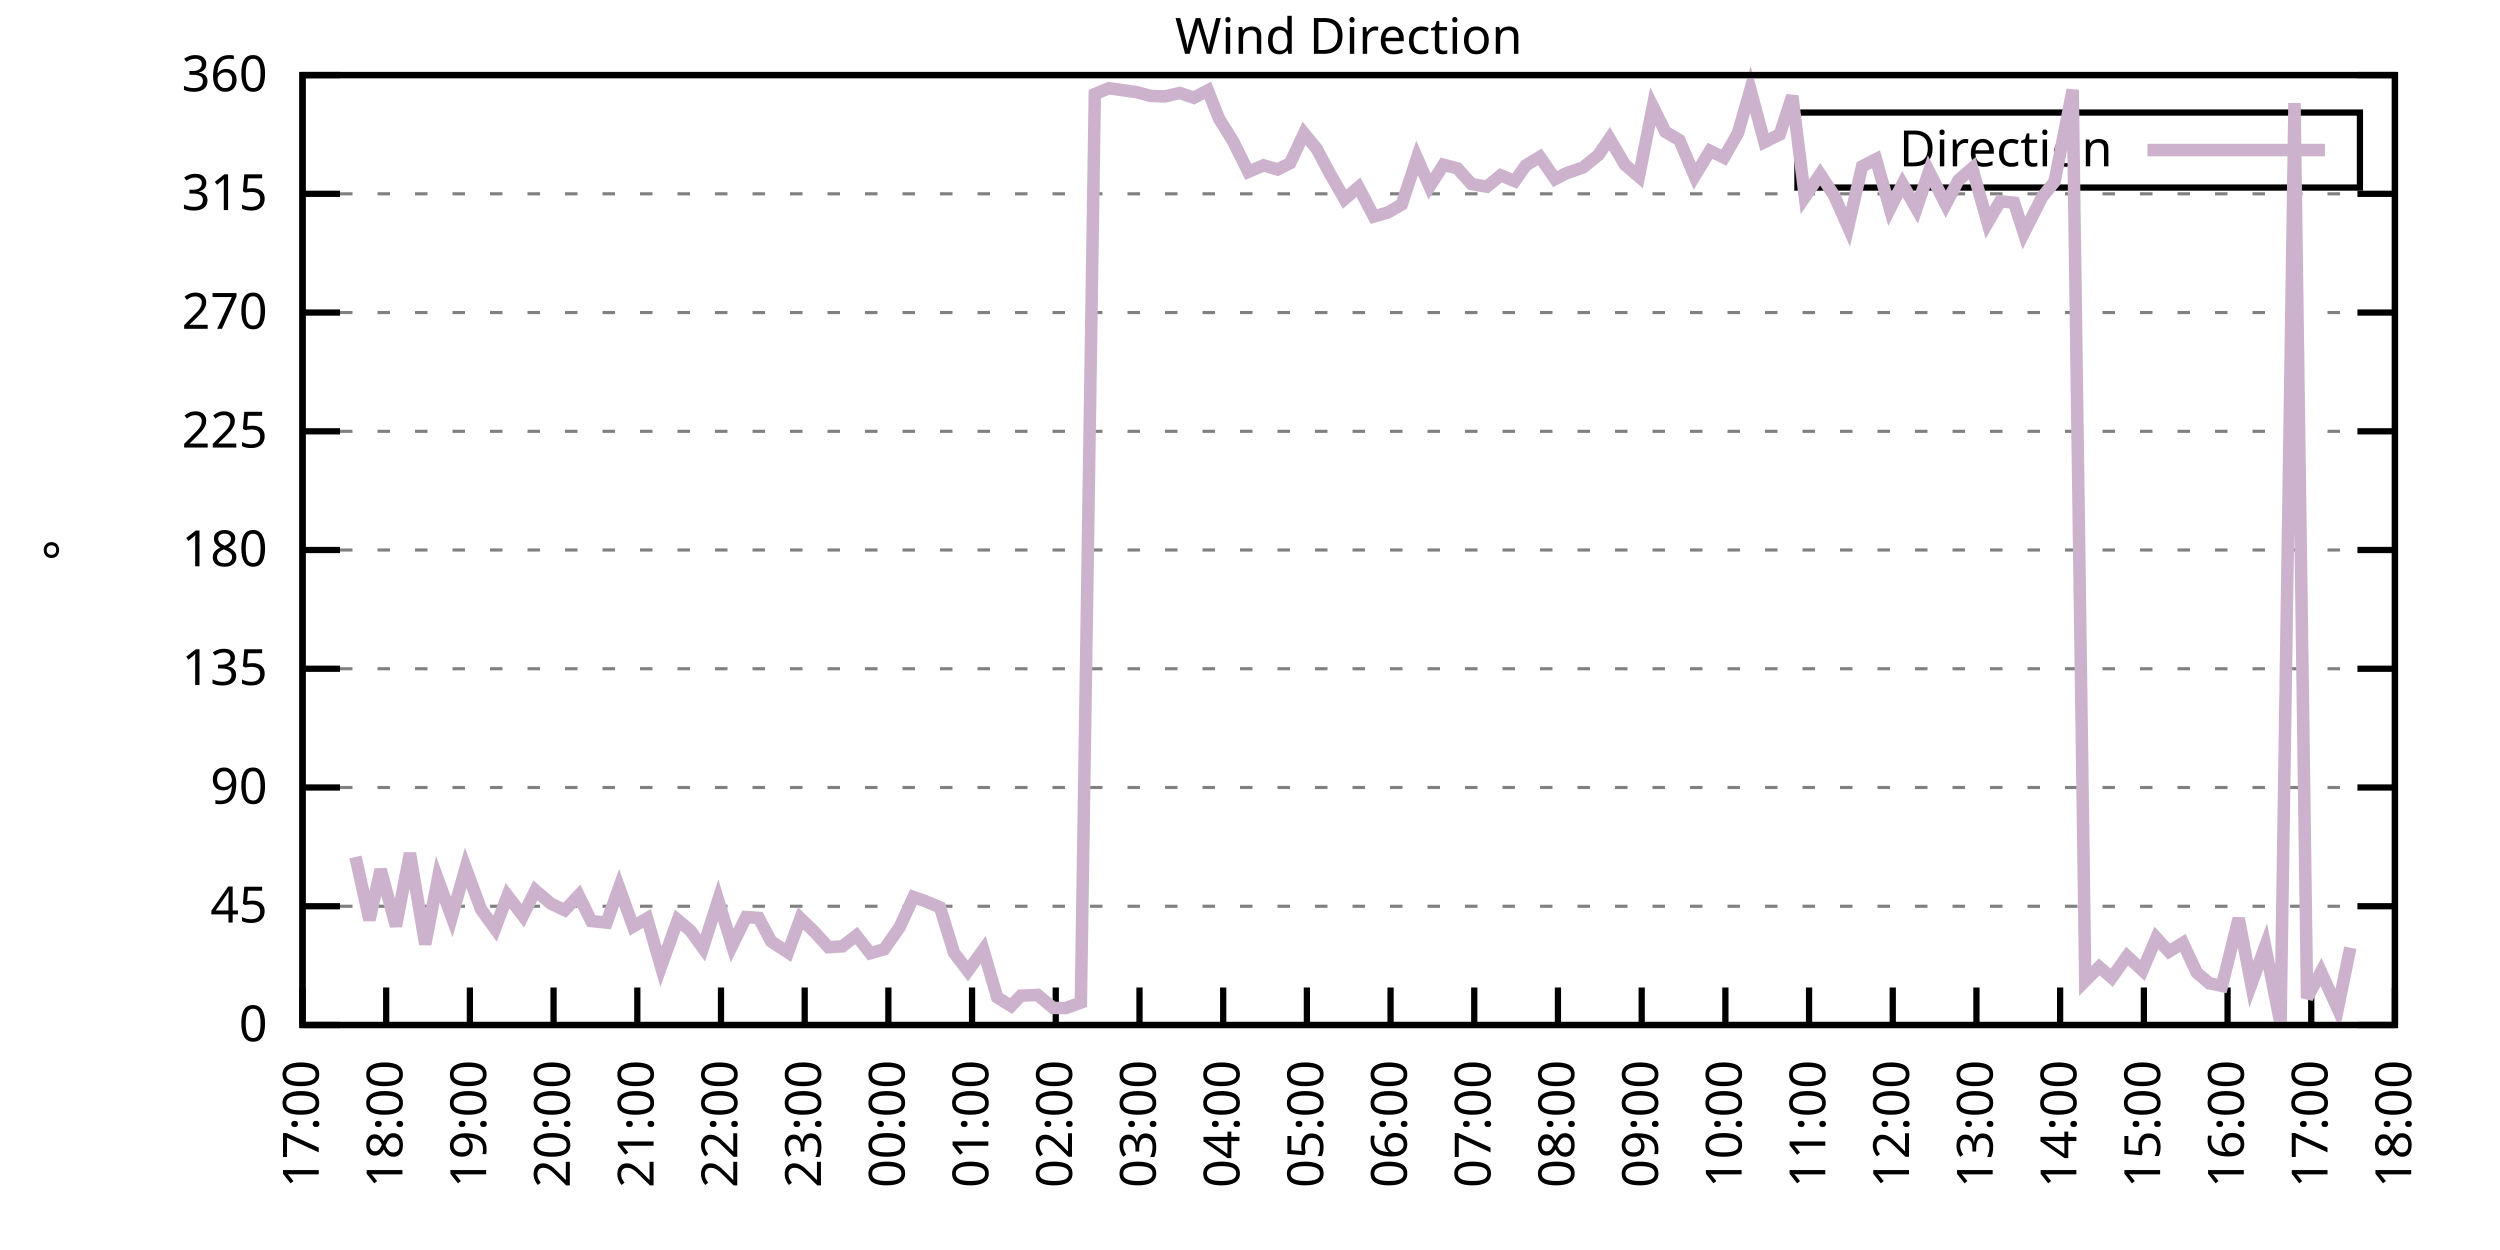
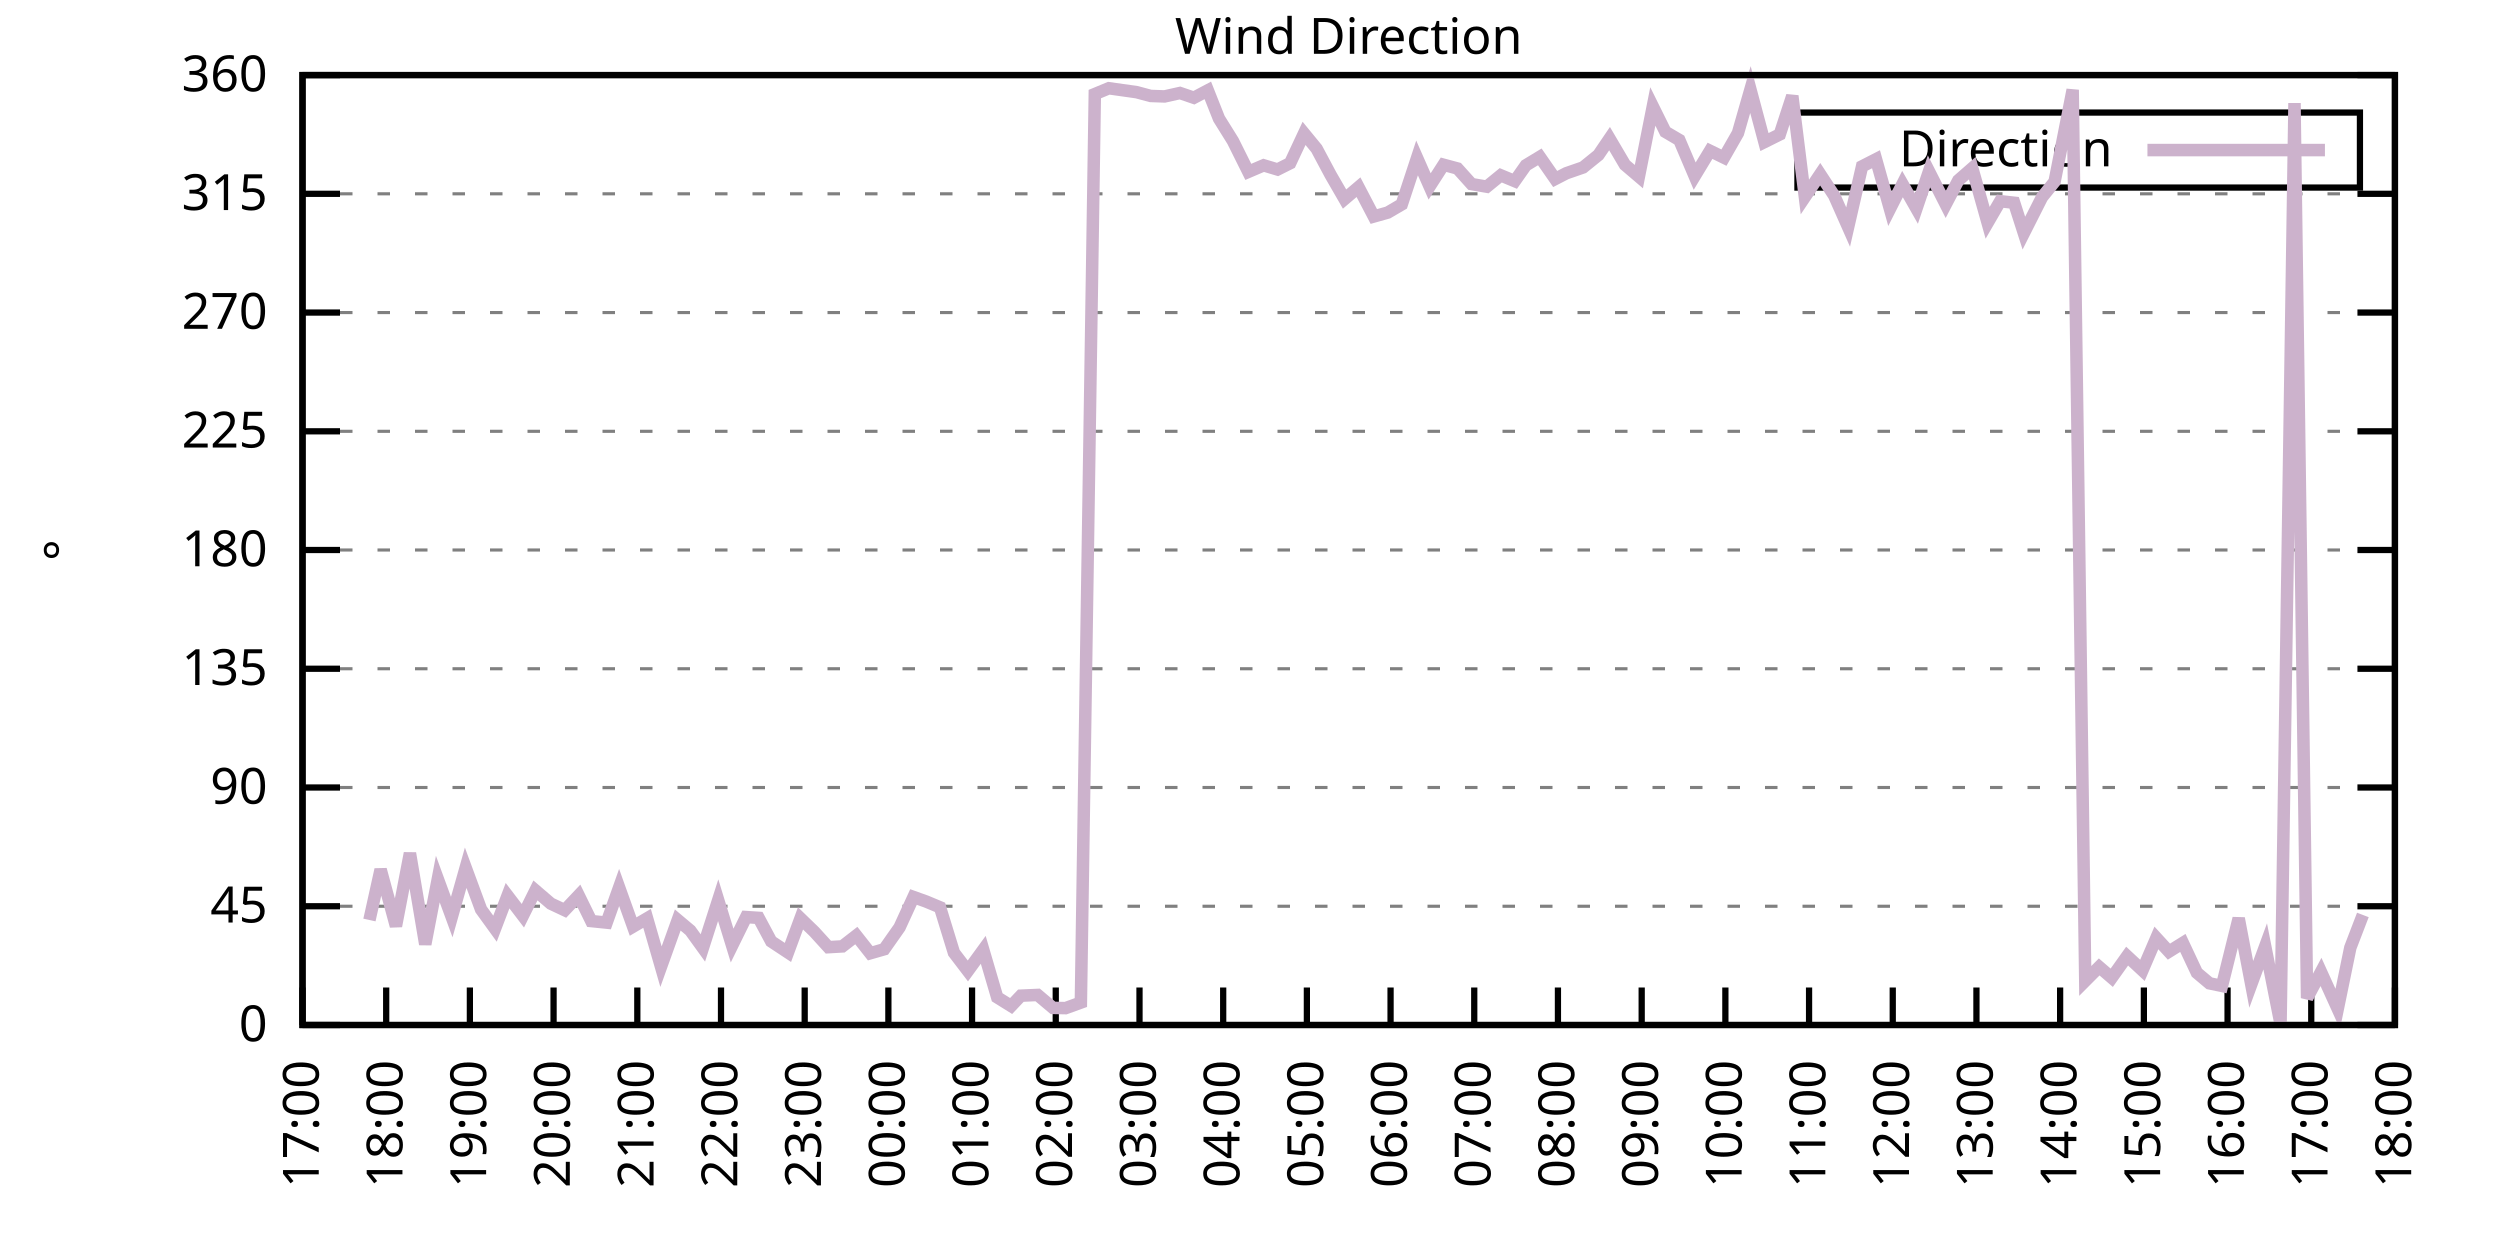
<svg xmlns="http://www.w3.org/2000/svg" xmlns:xlink="http://www.w3.org/1999/xlink" width="400" height="200" viewBox="0 0 400 200">
  <g id="gnuplot_canvas">
    <rect x="0" y="0" width="400" height="200" fill="none" />
    <defs>
      <circle id="gpDot" r="0.5" stroke-width="0.5" stroke="currentColor" />
      <path id="gpPt0" stroke-width="0.333" stroke="currentColor" d="M-1,0 h2 M0,-1 v2" />
      <path id="gpPt1" stroke-width="0.333" stroke="currentColor" d="M-1,-1 L1,1 M1,-1 L-1,1" />
      <path id="gpPt2" stroke-width="0.333" stroke="currentColor" d="M-1,0 L1,0 M0,-1 L0,1 M-1,-1 L1,1 M-1,1 L1,-1" />
      <rect id="gpPt3" stroke-width="0.333" stroke="currentColor" x="-1" y="-1" width="2" height="2" />
      <rect id="gpPt4" stroke-width="0.333" stroke="currentColor" fill="currentColor" x="-1" y="-1" width="2" height="2" />
      <circle id="gpPt5" stroke-width="0.333" stroke="currentColor" cx="0" cy="0" r="1" />
      <use xlink:href="#gpPt5" id="gpPt6" fill="currentColor" stroke="none" />
      <path id="gpPt7" stroke-width="0.333" stroke="currentColor" d="M0,-1.33 L-1.33,0.67 L1.33,0.67 z" />
      <use xlink:href="#gpPt7" id="gpPt8" fill="currentColor" stroke="none" />
      <use xlink:href="#gpPt7" id="gpPt9" stroke="currentColor" transform="rotate(180)" />
      <use xlink:href="#gpPt9" id="gpPt10" fill="currentColor" stroke="none" />
      <use xlink:href="#gpPt3" id="gpPt11" stroke="currentColor" transform="rotate(45)" />
      <use xlink:href="#gpPt11" id="gpPt12" fill="currentColor" stroke="none" />
      <path id="gpPt13" stroke-width="0.333" stroke="currentColor" d="M0,1.330 L1.265,0.411 L0.782,-1.067 L-0.782,-1.076 L-1.265,0.411 z" />
      <use xlink:href="#gpPt13" id="gpPt14" fill="currentColor" stroke="none" />
      <filter id="textbox" filterUnits="objectBoundingBox" x="0" y="0" height="1" width="1">
        <feFlood flood-color="white" flood-opacity="1" result="bgnd" />
        <feComposite in="SourceGraphic" in2="bgnd" operator="atop" />
      </filter>
      <filter id="greybox" filterUnits="objectBoundingBox" x="0" y="0" height="1" width="1">
        <feFlood flood-color="lightgrey" flood-opacity="1" result="grey" />
        <feComposite in="SourceGraphic" in2="grey" operator="atop" />
      </filter>
    </defs>
    <g fill="none" color="white" stroke="currentColor" stroke-width="1.00" stroke-linecap="butt" stroke-linejoin="miter">
</g>
    <g fill="none" color="black" stroke="currentColor" stroke-width="1.00" stroke-linecap="butt" stroke-linejoin="miter">
      <g stroke="none" shape-rendering="crispEdges">
        <polygon fill="rgb(255, 255, 255)" points="48.40,164.00 383.18,164.00 383.18,12.02 48.40,12.02 " />
      </g>
    </g>
    <g fill="none" color="black" stroke="currentColor" stroke-width="1.00" stroke-linecap="butt" stroke-linejoin="miter">
</g>
    <g fill="none" color="black" stroke="black" stroke-width="0.50" stroke-linecap="butt" stroke-linejoin="miter">
</g>
    <g fill="none" color="gray" stroke="currentColor" stroke-width="0.50" stroke-linecap="butt" stroke-linejoin="miter">
      <path stroke="gray" stroke-dasharray="2,4" class="gridline" d="M48.40,164.00 L383.19,164.00  " />
    </g>
    <g fill="none" color="gray" stroke="gray" stroke-width="1.00" stroke-linecap="butt" stroke-linejoin="miter">
</g>
    <g fill="none" color="black" stroke="currentColor" stroke-width="1.00" stroke-linecap="butt" stroke-linejoin="miter">
      <path stroke="black" d="M48.40,164.00 L54.40,164.00 M383.19,164.00 L377.19,164.00  " />
      <g transform="translate(42.80,166.60)" stroke="none" fill="black" font-family="Sans" font-size="8.00" text-anchor="end">
        <text>
          <tspan font-family="Sans"> 0</tspan>
        </text>
      </g>
    </g>
    <g fill="none" color="black" stroke="currentColor" stroke-width="1.00" stroke-linecap="butt" stroke-linejoin="miter">
</g>
    <g fill="none" color="black" stroke="black" stroke-width="0.50" stroke-linecap="butt" stroke-linejoin="miter">
</g>
    <g fill="none" color="gray" stroke="currentColor" stroke-width="0.50" stroke-linecap="butt" stroke-linejoin="miter">
      <path stroke="gray" stroke-dasharray="2,4" class="gridline" d="M48.40,145.00 L383.19,145.00  " />
    </g>
    <g fill="none" color="gray" stroke="gray" stroke-width="1.00" stroke-linecap="butt" stroke-linejoin="miter">
</g>
    <g fill="none" color="black" stroke="currentColor" stroke-width="1.00" stroke-linecap="butt" stroke-linejoin="miter">
      <path stroke="black" d="M48.40,145.00 L54.40,145.00 M383.19,145.00 L377.19,145.00  " />
      <g transform="translate(42.80,147.60)" stroke="none" fill="black" font-family="Sans" font-size="8.00" text-anchor="end">
        <text>
          <tspan font-family="Sans"> 45</tspan>
        </text>
      </g>
    </g>
    <g fill="none" color="black" stroke="currentColor" stroke-width="1.00" stroke-linecap="butt" stroke-linejoin="miter">
</g>
    <g fill="none" color="black" stroke="black" stroke-width="0.50" stroke-linecap="butt" stroke-linejoin="miter">
</g>
    <g fill="none" color="gray" stroke="currentColor" stroke-width="0.50" stroke-linecap="butt" stroke-linejoin="miter">
      <path stroke="gray" stroke-dasharray="2,4" class="gridline" d="M48.40,126.00 L383.19,126.00  " />
    </g>
    <g fill="none" color="gray" stroke="gray" stroke-width="1.00" stroke-linecap="butt" stroke-linejoin="miter">
</g>
    <g fill="none" color="black" stroke="currentColor" stroke-width="1.00" stroke-linecap="butt" stroke-linejoin="miter">
      <path stroke="black" d="M48.40,126.00 L54.40,126.00 M383.19,126.00 L377.19,126.00  " />
      <g transform="translate(42.80,128.60)" stroke="none" fill="black" font-family="Sans" font-size="8.00" text-anchor="end">
        <text>
          <tspan font-family="Sans"> 90</tspan>
        </text>
      </g>
    </g>
    <g fill="none" color="black" stroke="currentColor" stroke-width="1.00" stroke-linecap="butt" stroke-linejoin="miter">
</g>
    <g fill="none" color="black" stroke="black" stroke-width="0.50" stroke-linecap="butt" stroke-linejoin="miter">
</g>
    <g fill="none" color="gray" stroke="currentColor" stroke-width="0.50" stroke-linecap="butt" stroke-linejoin="miter">
      <path stroke="gray" stroke-dasharray="2,4" class="gridline" d="M48.40,107.00 L383.19,107.00  " />
    </g>
    <g fill="none" color="gray" stroke="gray" stroke-width="1.00" stroke-linecap="butt" stroke-linejoin="miter">
</g>
    <g fill="none" color="black" stroke="currentColor" stroke-width="1.00" stroke-linecap="butt" stroke-linejoin="miter">
      <path stroke="black" d="M48.40,107.00 L54.40,107.00 M383.19,107.00 L377.19,107.00  " />
      <g transform="translate(42.80,109.60)" stroke="none" fill="black" font-family="Sans" font-size="8.00" text-anchor="end">
        <text>
          <tspan font-family="Sans"> 135</tspan>
        </text>
      </g>
    </g>
    <g fill="none" color="black" stroke="currentColor" stroke-width="1.00" stroke-linecap="butt" stroke-linejoin="miter">
</g>
    <g fill="none" color="black" stroke="black" stroke-width="0.50" stroke-linecap="butt" stroke-linejoin="miter">
</g>
    <g fill="none" color="gray" stroke="currentColor" stroke-width="0.50" stroke-linecap="butt" stroke-linejoin="miter">
      <path stroke="gray" stroke-dasharray="2,4" class="gridline" d="M48.40,88.00 L383.19,88.00  " />
    </g>
    <g fill="none" color="gray" stroke="gray" stroke-width="1.00" stroke-linecap="butt" stroke-linejoin="miter">
</g>
    <g fill="none" color="black" stroke="currentColor" stroke-width="1.00" stroke-linecap="butt" stroke-linejoin="miter">
      <path stroke="black" d="M48.40,88.00 L54.40,88.00 M383.19,88.00 L377.19,88.00  " />
      <g transform="translate(42.80,90.60)" stroke="none" fill="black" font-family="Sans" font-size="8.00" text-anchor="end">
        <text>
          <tspan font-family="Sans"> 180</tspan>
        </text>
      </g>
    </g>
    <g fill="none" color="black" stroke="currentColor" stroke-width="1.00" stroke-linecap="butt" stroke-linejoin="miter">
</g>
    <g fill="none" color="black" stroke="black" stroke-width="0.50" stroke-linecap="butt" stroke-linejoin="miter">
</g>
    <g fill="none" color="gray" stroke="currentColor" stroke-width="0.50" stroke-linecap="butt" stroke-linejoin="miter">
      <path stroke="gray" stroke-dasharray="2,4" class="gridline" d="M48.40,69.01 L383.19,69.01  " />
    </g>
    <g fill="none" color="gray" stroke="gray" stroke-width="1.00" stroke-linecap="butt" stroke-linejoin="miter">
</g>
    <g fill="none" color="black" stroke="currentColor" stroke-width="1.00" stroke-linecap="butt" stroke-linejoin="miter">
      <path stroke="black" d="M48.40,69.01 L54.40,69.01 M383.19,69.01 L377.19,69.01  " />
      <g transform="translate(42.80,71.61)" stroke="none" fill="black" font-family="Sans" font-size="8.00" text-anchor="end">
        <text>
          <tspan font-family="Sans"> 225</tspan>
        </text>
      </g>
    </g>
    <g fill="none" color="black" stroke="currentColor" stroke-width="1.00" stroke-linecap="butt" stroke-linejoin="miter">
</g>
    <g fill="none" color="black" stroke="black" stroke-width="0.50" stroke-linecap="butt" stroke-linejoin="miter">
</g>
    <g fill="none" color="gray" stroke="currentColor" stroke-width="0.50" stroke-linecap="butt" stroke-linejoin="miter">
      <path stroke="gray" stroke-dasharray="2,4" class="gridline" d="M48.40,50.01 L383.19,50.01  " />
    </g>
    <g fill="none" color="gray" stroke="gray" stroke-width="1.00" stroke-linecap="butt" stroke-linejoin="miter">
</g>
    <g fill="none" color="black" stroke="currentColor" stroke-width="1.00" stroke-linecap="butt" stroke-linejoin="miter">
      <path stroke="black" d="M48.40,50.01 L54.40,50.01 M383.19,50.01 L377.19,50.01  " />
      <g transform="translate(42.80,52.61)" stroke="none" fill="black" font-family="Sans" font-size="8.00" text-anchor="end">
        <text>
          <tspan font-family="Sans"> 270</tspan>
        </text>
      </g>
    </g>
    <g fill="none" color="black" stroke="currentColor" stroke-width="1.00" stroke-linecap="butt" stroke-linejoin="miter">
</g>
    <g fill="none" color="black" stroke="black" stroke-width="0.50" stroke-linecap="butt" stroke-linejoin="miter">
</g>
    <g fill="none" color="gray" stroke="currentColor" stroke-width="0.50" stroke-linecap="butt" stroke-linejoin="miter">
      <path stroke="gray" stroke-dasharray="2,4" class="gridline" d="M48.40,31.01 L383.19,31.01  " />
    </g>
    <g fill="none" color="gray" stroke="gray" stroke-width="1.00" stroke-linecap="butt" stroke-linejoin="miter">
</g>
    <g fill="none" color="black" stroke="currentColor" stroke-width="1.00" stroke-linecap="butt" stroke-linejoin="miter">
      <path stroke="black" d="M48.40,31.01 L54.40,31.01 M383.19,31.01 L377.19,31.01  " />
      <g transform="translate(42.80,33.61)" stroke="none" fill="black" font-family="Sans" font-size="8.00" text-anchor="end">
        <text>
          <tspan font-family="Sans"> 315</tspan>
        </text>
      </g>
    </g>
    <g fill="none" color="black" stroke="currentColor" stroke-width="1.00" stroke-linecap="butt" stroke-linejoin="miter">
</g>
    <g fill="none" color="black" stroke="black" stroke-width="0.50" stroke-linecap="butt" stroke-linejoin="miter">
</g>
    <g fill="none" color="gray" stroke="currentColor" stroke-width="0.50" stroke-linecap="butt" stroke-linejoin="miter">
      <path stroke="gray" stroke-dasharray="2,4" class="gridline" d="M48.40,12.01 L383.19,12.01  " />
    </g>
    <g fill="none" color="gray" stroke="gray" stroke-width="1.00" stroke-linecap="butt" stroke-linejoin="miter">
</g>
    <g fill="none" color="black" stroke="currentColor" stroke-width="1.00" stroke-linecap="butt" stroke-linejoin="miter">
      <path stroke="black" d="M48.40,12.01 L54.40,12.01 M383.19,12.01 L377.19,12.01  " />
      <g transform="translate(42.80,14.61)" stroke="none" fill="black" font-family="Sans" font-size="8.00" text-anchor="end">
        <text>
          <tspan font-family="Sans"> 360</tspan>
        </text>
      </g>
    </g>
    <g fill="none" color="black" stroke="currentColor" stroke-width="1.00" stroke-linecap="butt" stroke-linejoin="miter">
      <path stroke="black" d="M48.40,164.00 L48.40,158.00  " />
      <g transform="translate(51.00,169.60) rotate(270.00)" stroke="none" fill="black" font-family="Sans" font-size="8.00" text-anchor="end">
        <text>
          <tspan font-family="Sans">17:00</tspan>
        </text>
      </g>
    </g>
    <g fill="none" color="black" stroke="currentColor" stroke-width="1.00" stroke-linecap="butt" stroke-linejoin="miter">
      <path stroke="black" d="M61.79,164.00 L61.79,158.00  " />
      <g transform="translate(64.39,169.60) rotate(270.00)" stroke="none" fill="black" font-family="Sans" font-size="8.00" text-anchor="end">
        <text>
          <tspan font-family="Sans">18:00</tspan>
        </text>
      </g>
    </g>
    <g fill="none" color="black" stroke="currentColor" stroke-width="1.00" stroke-linecap="butt" stroke-linejoin="miter">
      <path stroke="black" d="M75.18,164.00 L75.18,158.00  " />
      <g transform="translate(77.78,169.60) rotate(270.00)" stroke="none" fill="black" font-family="Sans" font-size="8.00" text-anchor="end">
        <text>
          <tspan font-family="Sans">19:00</tspan>
        </text>
      </g>
    </g>
    <g fill="none" color="black" stroke="currentColor" stroke-width="1.00" stroke-linecap="butt" stroke-linejoin="miter">
      <path stroke="black" d="M88.57,164.00 L88.57,158.00  " />
      <g transform="translate(91.17,169.60) rotate(270.00)" stroke="none" fill="black" font-family="Sans" font-size="8.00" text-anchor="end">
        <text>
          <tspan font-family="Sans">20:00</tspan>
        </text>
      </g>
    </g>
    <g fill="none" color="black" stroke="currentColor" stroke-width="1.00" stroke-linecap="butt" stroke-linejoin="miter">
      <path stroke="black" d="M101.97,164.00 L101.97,158.00  " />
      <g transform="translate(104.57,169.60) rotate(270.00)" stroke="none" fill="black" font-family="Sans" font-size="8.00" text-anchor="end">
        <text>
          <tspan font-family="Sans">21:00</tspan>
        </text>
      </g>
    </g>
    <g fill="none" color="black" stroke="currentColor" stroke-width="1.00" stroke-linecap="butt" stroke-linejoin="miter">
      <path stroke="black" d="M115.36,164.00 L115.36,158.00  " />
      <g transform="translate(117.96,169.60) rotate(270.00)" stroke="none" fill="black" font-family="Sans" font-size="8.00" text-anchor="end">
        <text>
          <tspan font-family="Sans">22:00</tspan>
        </text>
      </g>
    </g>
    <g fill="none" color="black" stroke="currentColor" stroke-width="1.00" stroke-linecap="butt" stroke-linejoin="miter">
      <path stroke="black" d="M128.75,164.00 L128.75,158.00  " />
      <g transform="translate(131.35,169.60) rotate(270.00)" stroke="none" fill="black" font-family="Sans" font-size="8.00" text-anchor="end">
        <text>
          <tspan font-family="Sans">23:00</tspan>
        </text>
      </g>
    </g>
    <g fill="none" color="black" stroke="currentColor" stroke-width="1.00" stroke-linecap="butt" stroke-linejoin="miter">
      <path stroke="black" d="M142.14,164.00 L142.14,158.00  " />
      <g transform="translate(144.74,169.60) rotate(270.00)" stroke="none" fill="black" font-family="Sans" font-size="8.00" text-anchor="end">
        <text>
          <tspan font-family="Sans">00:00</tspan>
        </text>
      </g>
    </g>
    <g fill="none" color="black" stroke="currentColor" stroke-width="1.00" stroke-linecap="butt" stroke-linejoin="miter">
      <path stroke="black" d="M155.53,164.00 L155.53,158.00  " />
      <g transform="translate(158.13,169.60) rotate(270.00)" stroke="none" fill="black" font-family="Sans" font-size="8.00" text-anchor="end">
        <text>
          <tspan font-family="Sans">01:00</tspan>
        </text>
      </g>
    </g>
    <g fill="none" color="black" stroke="currentColor" stroke-width="1.00" stroke-linecap="butt" stroke-linejoin="miter">
      <path stroke="black" d="M168.92,164.00 L168.92,158.00  " />
      <g transform="translate(171.52,169.60) rotate(270.00)" stroke="none" fill="black" font-family="Sans" font-size="8.00" text-anchor="end">
        <text>
          <tspan font-family="Sans">02:00</tspan>
        </text>
      </g>
    </g>
    <g fill="none" color="black" stroke="currentColor" stroke-width="1.00" stroke-linecap="butt" stroke-linejoin="miter">
      <path stroke="black" d="M182.32,164.00 L182.32,158.00  " />
      <g transform="translate(184.92,169.60) rotate(270.00)" stroke="none" fill="black" font-family="Sans" font-size="8.00" text-anchor="end">
        <text>
          <tspan font-family="Sans">03:00</tspan>
        </text>
      </g>
    </g>
    <g fill="none" color="black" stroke="currentColor" stroke-width="1.00" stroke-linecap="butt" stroke-linejoin="miter">
      <path stroke="black" d="M195.71,164.00 L195.71,158.00  " />
      <g transform="translate(198.31,169.60) rotate(270.00)" stroke="none" fill="black" font-family="Sans" font-size="8.00" text-anchor="end">
        <text>
          <tspan font-family="Sans">04:00</tspan>
        </text>
      </g>
    </g>
    <g fill="none" color="black" stroke="currentColor" stroke-width="1.00" stroke-linecap="butt" stroke-linejoin="miter">
      <path stroke="black" d="M209.10,164.00 L209.10,158.00  " />
      <g transform="translate(211.70,169.60) rotate(270.00)" stroke="none" fill="black" font-family="Sans" font-size="8.00" text-anchor="end">
        <text>
          <tspan font-family="Sans">05:00</tspan>
        </text>
      </g>
    </g>
    <g fill="none" color="black" stroke="currentColor" stroke-width="1.00" stroke-linecap="butt" stroke-linejoin="miter">
      <path stroke="black" d="M222.49,164.00 L222.49,158.00  " />
      <g transform="translate(225.09,169.60) rotate(270.00)" stroke="none" fill="black" font-family="Sans" font-size="8.00" text-anchor="end">
        <text>
          <tspan font-family="Sans">06:00</tspan>
        </text>
      </g>
    </g>
    <g fill="none" color="black" stroke="currentColor" stroke-width="1.00" stroke-linecap="butt" stroke-linejoin="miter">
      <path stroke="black" d="M235.88,164.00 L235.88,158.00  " />
      <g transform="translate(238.48,169.60) rotate(270.00)" stroke="none" fill="black" font-family="Sans" font-size="8.00" text-anchor="end">
        <text>
          <tspan font-family="Sans">07:00</tspan>
        </text>
      </g>
    </g>
    <g fill="none" color="black" stroke="currentColor" stroke-width="1.00" stroke-linecap="butt" stroke-linejoin="miter">
      <path stroke="black" d="M249.27,164.00 L249.27,158.00  " />
      <g transform="translate(251.87,169.60) rotate(270.00)" stroke="none" fill="black" font-family="Sans" font-size="8.00" text-anchor="end">
        <text>
          <tspan font-family="Sans">08:00</tspan>
        </text>
      </g>
    </g>
    <g fill="none" color="black" stroke="currentColor" stroke-width="1.00" stroke-linecap="butt" stroke-linejoin="miter">
      <path stroke="black" d="M262.67,164.00 L262.67,158.00  " />
      <g transform="translate(265.27,169.60) rotate(270.00)" stroke="none" fill="black" font-family="Sans" font-size="8.00" text-anchor="end">
        <text>
          <tspan font-family="Sans">09:00</tspan>
        </text>
      </g>
    </g>
    <g fill="none" color="black" stroke="currentColor" stroke-width="1.00" stroke-linecap="butt" stroke-linejoin="miter">
      <path stroke="black" d="M276.06,164.00 L276.06,158.00  " />
      <g transform="translate(278.66,169.60) rotate(270.00)" stroke="none" fill="black" font-family="Sans" font-size="8.00" text-anchor="end">
        <text>
          <tspan font-family="Sans">10:00</tspan>
        </text>
      </g>
    </g>
    <g fill="none" color="black" stroke="currentColor" stroke-width="1.00" stroke-linecap="butt" stroke-linejoin="miter">
      <path stroke="black" d="M289.45,164.00 L289.45,158.00  " />
      <g transform="translate(292.05,169.60) rotate(270.00)" stroke="none" fill="black" font-family="Sans" font-size="8.00" text-anchor="end">
        <text>
          <tspan font-family="Sans">11:00</tspan>
        </text>
      </g>
    </g>
    <g fill="none" color="black" stroke="currentColor" stroke-width="1.00" stroke-linecap="butt" stroke-linejoin="miter">
      <path stroke="black" d="M302.84,164.00 L302.84,158.00  " />
      <g transform="translate(305.44,169.60) rotate(270.00)" stroke="none" fill="black" font-family="Sans" font-size="8.00" text-anchor="end">
        <text>
          <tspan font-family="Sans">12:00</tspan>
        </text>
      </g>
    </g>
    <g fill="none" color="black" stroke="currentColor" stroke-width="1.00" stroke-linecap="butt" stroke-linejoin="miter">
      <path stroke="black" d="M316.23,164.00 L316.23,158.00  " />
      <g transform="translate(318.83,169.60) rotate(270.00)" stroke="none" fill="black" font-family="Sans" font-size="8.00" text-anchor="end">
        <text>
          <tspan font-family="Sans">13:00</tspan>
        </text>
      </g>
    </g>
    <g fill="none" color="black" stroke="currentColor" stroke-width="1.00" stroke-linecap="butt" stroke-linejoin="miter">
      <path stroke="black" d="M329.62,164.00 L329.62,158.00  " />
      <g transform="translate(332.22,169.60) rotate(270.00)" stroke="none" fill="black" font-family="Sans" font-size="8.00" text-anchor="end">
        <text>
          <tspan font-family="Sans">14:00</tspan>
        </text>
      </g>
    </g>
    <g fill="none" color="black" stroke="currentColor" stroke-width="1.00" stroke-linecap="butt" stroke-linejoin="miter">
      <path stroke="black" d="M343.02,164.00 L343.02,158.00  " />
      <g transform="translate(345.62,169.60) rotate(270.00)" stroke="none" fill="black" font-family="Sans" font-size="8.00" text-anchor="end">
        <text>
          <tspan font-family="Sans">15:00</tspan>
        </text>
      </g>
    </g>
    <g fill="none" color="black" stroke="currentColor" stroke-width="1.00" stroke-linecap="butt" stroke-linejoin="miter">
      <path stroke="black" d="M356.41,164.00 L356.41,158.00  " />
      <g transform="translate(359.01,169.60) rotate(270.00)" stroke="none" fill="black" font-family="Sans" font-size="8.00" text-anchor="end">
        <text>
          <tspan font-family="Sans">16:00</tspan>
        </text>
      </g>
    </g>
    <g fill="none" color="black" stroke="currentColor" stroke-width="1.00" stroke-linecap="butt" stroke-linejoin="miter">
      <path stroke="black" d="M369.80,164.00 L369.80,158.00  " />
      <g transform="translate(372.40,169.60) rotate(270.00)" stroke="none" fill="black" font-family="Sans" font-size="8.00" text-anchor="end">
        <text>
          <tspan font-family="Sans">17:00</tspan>
        </text>
      </g>
    </g>
    <g fill="none" color="black" stroke="currentColor" stroke-width="1.00" stroke-linecap="butt" stroke-linejoin="miter">
      <path stroke="black" d="M383.19,164.00 L383.19,158.00  " />
      <g transform="translate(385.79,169.60) rotate(270.00)" stroke="none" fill="black" font-family="Sans" font-size="8.00" text-anchor="end">
        <text>
          <tspan font-family="Sans">18:00</tspan>
        </text>
      </g>
    </g>
    <g fill="none" color="black" stroke="currentColor" stroke-width="1.00" stroke-linecap="butt" stroke-linejoin="miter">
</g>
    <g fill="none" color="black" stroke="currentColor" stroke-width="1.00" stroke-linecap="butt" stroke-linejoin="miter">
      <path stroke="black" d="M48.40,12.01 L48.40,164.00 L383.19,164.00 L383.19,12.01 L48.40,12.01 Z  " />
    </g>
    <g fill="none" color="black" stroke="currentColor" stroke-width="1.00" stroke-linecap="butt" stroke-linejoin="miter">
</g>
    <g fill="none" color="black" stroke="currentColor" stroke-width="1.00" stroke-linecap="butt" stroke-linejoin="miter">
      <path stroke="black" d="M287.59,30.01 L287.59,18.01 L377.59,18.01 L377.59,30.01 L287.59,30.01 Z  " />
    </g>
    <g id="Wind_direction_plot_1">
      <g fill="none" color="white" stroke="black" stroke-width="2.00" stroke-linecap="butt" stroke-linejoin="miter">
</g>
      <g fill="none" color="black" stroke="currentColor" stroke-width="2.00" stroke-linecap="butt" stroke-linejoin="miter">
        <g transform="translate(337.99,26.61)" stroke="none" fill="black" font-family="Sans" font-size="8.00" text-anchor="end">
          <text>
            <tspan font-family="Sans">Direction</tspan>
          </text>
        </g>
      </g>
      <g fill="none" color="black" stroke="currentColor" stroke-width="2.00" stroke-linecap="butt" stroke-linejoin="miter">
-         <path stroke="rgb(204, 178, 204)" d="M343.59,24.01 L371.99,24.01 M56.88,137.11 L59.11,147.20 L60.90,139.13 L63.35,148.17 L65.59,136.52 L68.04,151.08   L70.05,140.65 L72.28,146.73 L74.51,138.84 L76.97,145.51 L79.20,148.59 L81.21,143.31 L83.66,146.52 L85.67,142.47   L88.13,144.58 L90.36,145.63 L92.59,143.27 L94.60,147.37 L97.06,147.62 L99.06,142.00 L101.30,148.25 L103.53,146.94   L105.76,154.67 L108.44,147.20 L110.45,148.89 L112.46,151.67 L114.91,144.03 L117.14,151.29 L119.38,146.73 L121.38,146.86   L123.39,150.62 L126.07,152.39 L128.08,146.94 L130.31,149.10 L132.54,151.55 L134.78,151.42 L137.01,149.69 L139.24,152.52   L141.47,151.88 L143.93,148.38 L146.16,143.52 L148.17,144.24 L150.40,145.17 L152.63,152.43 L154.86,155.35 L157.32,151.97   L159.55,159.57 L161.78,160.96 L163.34,159.31 L166.02,159.19 L168.48,161.26 L170.49,161.30 L172.94,160.41 L175.17,15.05   L177.41,14.12 L181.87,14.75 L184.10,15.35 L186.33,15.43 L188.79,14.88 L191.02,15.64 L193.25,14.46 L195.04,18.98   L197.27,22.56 L199.73,27.50 L202.18,26.45 L204.41,27.12 L206.42,26.11 L208.65,21.34 L210.66,23.79 L212.89,27.97   L215.13,31.85 L217.36,29.95 L219.81,34.64 L222.04,34.01 L224.28,32.70 L226.73,25.27 L228.74,29.83 L230.97,26.36   L233.20,26.96 L235.44,29.45 L237.89,29.87 L240.12,28.05 L242.36,28.98 L244.14,26.45 L246.37,25.10 L248.83,28.64   L250.61,27.72 L253.29,26.79 L255.75,24.80 L257.53,22.18 L259.99,26.36 L262.22,28.26 L264.45,17.03 L266.46,21.09   L268.69,22.40 L271.15,28.18 L273.60,24.13 L275.83,25.22 L278.07,21.30 L280.07,14.33 L282.31,22.73 L284.76,21.51   L286.77,15.35 L288.78,31.52 L291.23,27.88 L293.47,31.30 L295.70,36.33 L297.93,26.62 L300.16,25.48 L302.39,33.42   L304.40,29.45 L306.63,33.37 L308.64,27.42 L311.32,32.70 L313.33,28.86 L315.56,26.91 L318.02,35.65 L320.03,32.19   L322.26,32.44 L323.82,37.30 L326.72,31.56 L328.73,29.07 L331.63,14.37 L333.64,156.95 L335.87,154.71 L337.88,156.44   L340.34,152.98 L342.79,155.26 L345.02,150.07 L347.03,152.26 L349.26,150.87 L351.50,155.64 L353.51,157.33 L355.51,157.75   L358.19,146.94 L360.20,157.50 L362.43,151.42 L364.89,163.83 L367.12,16.49 L369.13,159.69 L371.36,155.51 L374.04,161.42   L376.05,151.63  " />
+         <path stroke="rgb(204, 178, 204)" d="M343.59,24.01 L371.99,24.01 M59.11,147.20 L60.90,139.13 L63.35,148.17 L65.59,136.52 L68.04,151.08 L70.05,140.65   L72.28,146.73 L74.51,138.84 L76.97,145.51 L79.20,148.59 L81.21,143.31 L83.66,146.52 L85.67,142.47 L88.13,144.58   L90.36,145.63 L92.59,143.27 L94.60,147.37 L97.06,147.62 L99.06,142.00 L101.30,148.25 L103.53,146.94 L105.76,154.67   L108.44,147.20 L110.45,148.89 L112.46,151.67 L114.91,144.03 L117.14,151.29 L119.38,146.73 L121.38,146.86 L123.39,150.62   L126.07,152.39 L128.08,146.94 L130.31,149.10 L132.54,151.55 L134.78,151.42 L137.01,149.69 L139.24,152.52 L141.47,151.88   L143.93,148.38 L146.16,143.52 L148.17,144.24 L150.40,145.17 L152.63,152.43 L154.86,155.35 L157.32,151.97 L159.55,159.57   L161.78,160.96 L163.34,159.31 L166.02,159.19 L168.48,161.26 L170.49,161.30 L172.94,160.41 L175.17,15.05 L177.41,14.12   L181.87,14.75 L184.10,15.35 L186.33,15.43 L188.79,14.88 L191.02,15.64 L193.25,14.46 L195.04,18.98 L197.27,22.56   L199.73,27.50 L202.18,26.45 L204.41,27.12 L206.42,26.11 L208.65,21.34 L210.66,23.79 L212.89,27.97 L215.13,31.85   L217.36,29.95 L219.81,34.64 L222.04,34.01 L224.28,32.70 L226.73,25.27 L228.74,29.83 L230.97,26.36 L233.20,26.96   L235.44,29.45 L237.89,29.87 L240.12,28.05 L242.36,28.98 L244.14,26.45 L246.37,25.10 L248.83,28.64 L250.61,27.72   L253.29,26.79 L255.75,24.80 L257.53,22.18 L259.99,26.36 L262.22,28.26 L264.45,17.03 L266.46,21.09 L268.69,22.40   L271.15,28.18 L273.60,24.13 L275.83,25.22 L278.07,21.30 L280.07,14.33 L282.31,22.73 L284.76,21.51 L286.77,15.35   L288.78,31.52 L291.23,27.88 L293.47,31.30 L295.70,36.33 L297.93,26.62 L300.16,25.48 L302.39,33.42 L304.40,29.45   L306.63,33.37 L308.64,27.42 L311.32,32.70 L313.33,28.86 L315.56,26.91 L318.02,35.65 L320.03,32.19 L322.26,32.44   L323.82,37.30 L326.72,31.56 L328.73,29.07 L331.63,14.37 L333.64,156.95 L335.87,154.71 L337.88,156.44 L340.34,152.98   L342.79,155.26 L345.02,150.07 L347.03,152.26 L349.26,150.87 L351.50,155.64 L353.51,157.33 L355.51,157.75 L358.19,146.94   L360.20,157.50 L362.43,151.42 L364.89,163.83 L367.12,16.49 L369.13,159.69 L371.36,155.51 L374.04,161.42 L376.05,151.63   L378.06,146.39  " />
      </g>
    </g>
    <g fill="none" color="black" stroke="currentColor" stroke-width="2.00" stroke-linecap="butt" stroke-linejoin="miter">
</g>
    <g fill="none" color="black" stroke="black" stroke-width="1.00" stroke-linecap="butt" stroke-linejoin="miter">
</g>
    <g fill="none" color="black" stroke="currentColor" stroke-width="1.00" stroke-linecap="butt" stroke-linejoin="miter">
      <path stroke="black" d="M48.40,12.01 L48.40,164.00 L383.19,164.00 L383.19,12.01 L48.40,12.01 Z  " />
      <g transform="translate(12.80,88.01) rotate(270.00)" stroke="none" fill="black" font-family="Sans" font-size="8.00" text-anchor="middle">
        <text>
          <tspan font-family="Sans">°</tspan>
        </text>
      </g>
    </g>
    <g fill="none" color="black" stroke="currentColor" stroke-width="1.00" stroke-linecap="butt" stroke-linejoin="miter">
</g>
    <g fill="none" color="black" stroke="currentColor" stroke-width="1.00" stroke-linecap="butt" stroke-linejoin="miter">
      <g transform="translate(215.79,8.61)" stroke="none" fill="black" font-family="Sans" font-size="8.00" text-anchor="middle">
        <text>
          <tspan font-family="Sans">Wind Direction</tspan>
        </text>
      </g>
    </g>
    <g fill="none" color="black" stroke="currentColor" stroke-width="1.00" stroke-linecap="butt" stroke-linejoin="miter">
</g>
  </g>
</svg>
